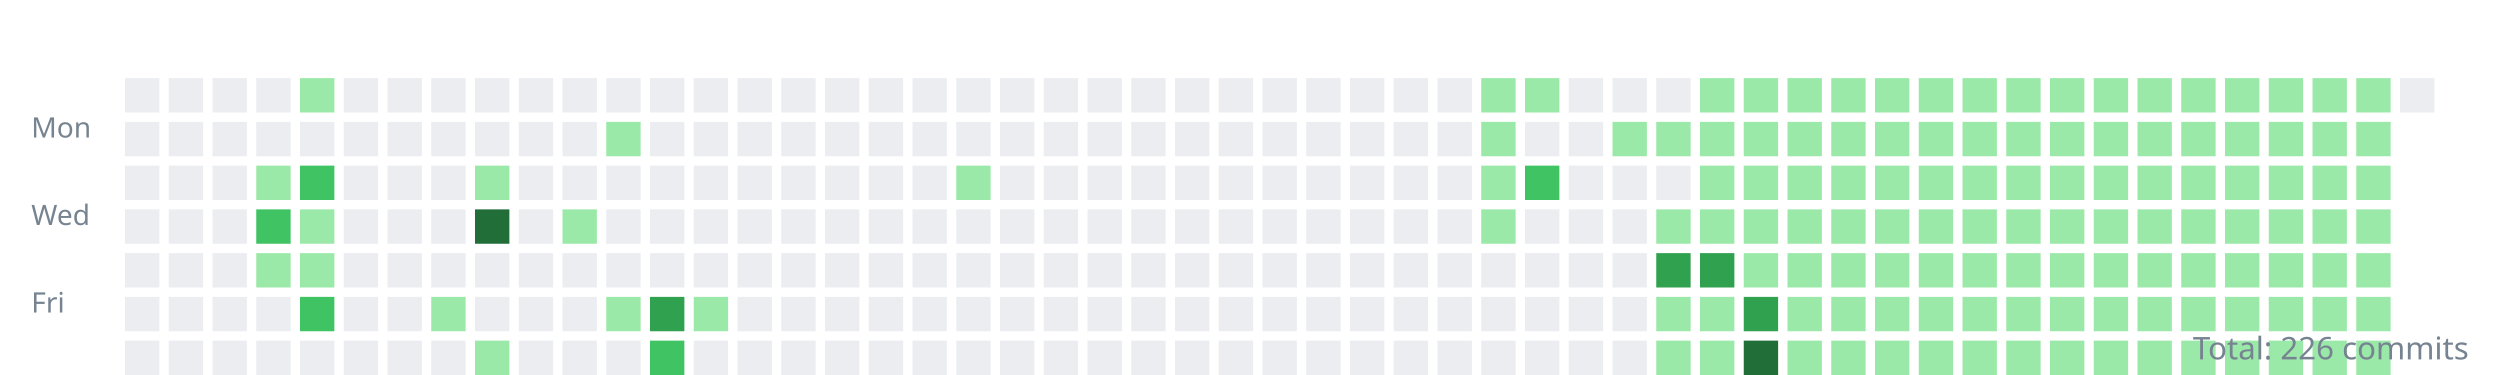
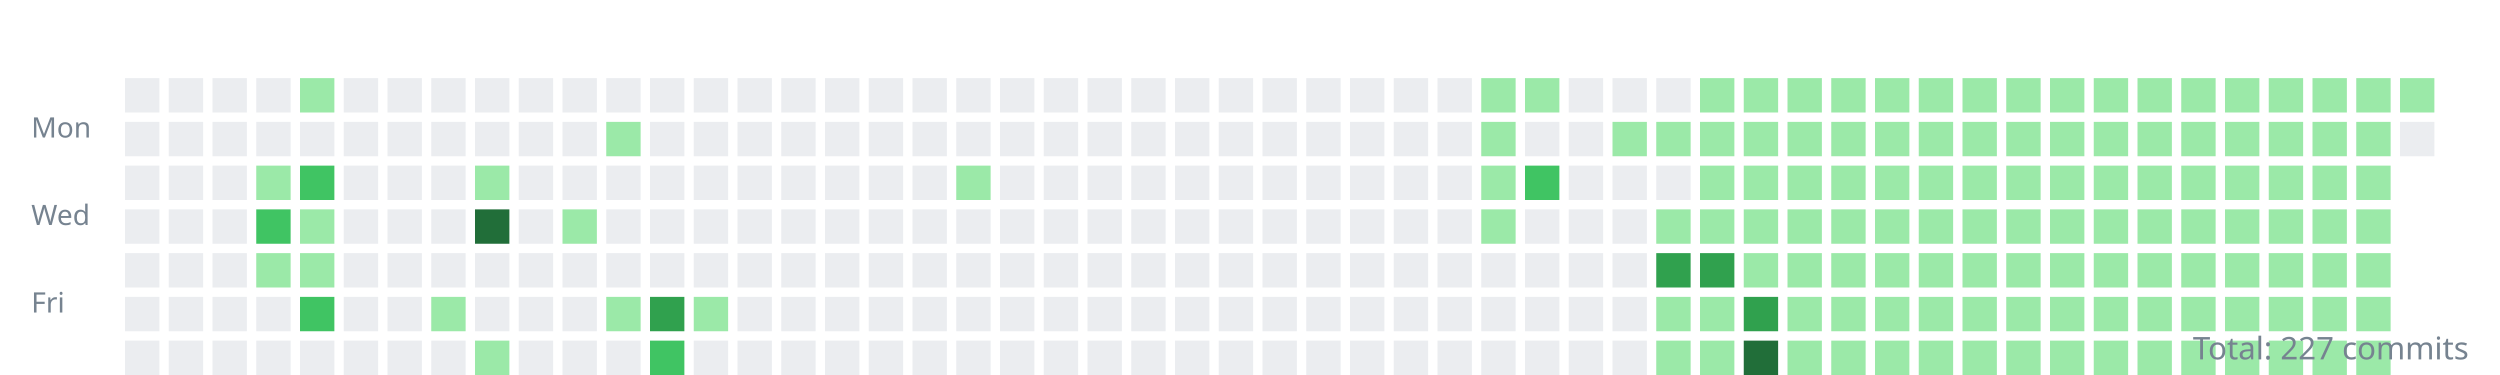
<svg xmlns="http://www.w3.org/2000/svg" width="800" height="120">
  <style>.day{outline:1px solid rgba(27,31,35,0.06);}text{font:9px sans-serif;fill:#768390;}</style>
  <g transform="translate(10,10)">
    <text y="34">Mon</text>
    <text y="62">Wed</text>
    <text y="90">Fri</text>
    <rect class="day" width="11" height="11" x="30" y="15" fill="#ebedf0" />
    <rect class="day" width="11" height="11" x="30" y="29" fill="#ebedf0" />
    <rect class="day" width="11" height="11" x="30" y="43" fill="#ebedf0" />
    <rect class="day" width="11" height="11" x="30" y="57" fill="#ebedf0" />
    <rect class="day" width="11" height="11" x="30" y="71" fill="#ebedf0" />
    <rect class="day" width="11" height="11" x="30" y="85" fill="#ebedf0" />
    <rect class="day" width="11" height="11" x="30" y="99" fill="#ebedf0" />
    <rect class="day" width="11" height="11" x="44" y="15" fill="#ebedf0" />
    <rect class="day" width="11" height="11" x="44" y="29" fill="#ebedf0" />
    <rect class="day" width="11" height="11" x="44" y="43" fill="#ebedf0" />
    <rect class="day" width="11" height="11" x="44" y="57" fill="#ebedf0" />
    <rect class="day" width="11" height="11" x="44" y="71" fill="#ebedf0" />
    <rect class="day" width="11" height="11" x="44" y="85" fill="#ebedf0" />
    <rect class="day" width="11" height="11" x="44" y="99" fill="#ebedf0" />
    <rect class="day" width="11" height="11" x="58" y="15" fill="#ebedf0" />
    <rect class="day" width="11" height="11" x="58" y="29" fill="#ebedf0" />
    <rect class="day" width="11" height="11" x="58" y="43" fill="#ebedf0" />
    <rect class="day" width="11" height="11" x="58" y="57" fill="#ebedf0" />
    <rect class="day" width="11" height="11" x="58" y="71" fill="#ebedf0" />
    <rect class="day" width="11" height="11" x="58" y="85" fill="#ebedf0" />
    <rect class="day" width="11" height="11" x="58" y="99" fill="#ebedf0" />
    <rect class="day" width="11" height="11" x="72" y="15" fill="#ebedf0" />
    <rect class="day" width="11" height="11" x="72" y="29" fill="#ebedf0" />
    <rect class="day" width="11" height="11" x="72" y="43" fill="#9be9a8" />
    <rect class="day" width="11" height="11" x="72" y="57" fill="#40c463" />
    <rect class="day" width="11" height="11" x="72" y="71" fill="#9be9a8" />
    <rect class="day" width="11" height="11" x="72" y="85" fill="#ebedf0" />
    <rect class="day" width="11" height="11" x="72" y="99" fill="#ebedf0" />
    <rect class="day" width="11" height="11" x="86" y="15" fill="#9be9a8" />
    <rect class="day" width="11" height="11" x="86" y="29" fill="#ebedf0" />
    <rect class="day" width="11" height="11" x="86" y="43" fill="#40c463" />
    <rect class="day" width="11" height="11" x="86" y="57" fill="#9be9a8" />
    <rect class="day" width="11" height="11" x="86" y="71" fill="#9be9a8" />
    <rect class="day" width="11" height="11" x="86" y="85" fill="#40c463" />
    <rect class="day" width="11" height="11" x="86" y="99" fill="#ebedf0" />
    <rect class="day" width="11" height="11" x="100" y="15" fill="#ebedf0" />
    <rect class="day" width="11" height="11" x="100" y="29" fill="#ebedf0" />
    <rect class="day" width="11" height="11" x="100" y="43" fill="#ebedf0" />
    <rect class="day" width="11" height="11" x="100" y="57" fill="#ebedf0" />
    <rect class="day" width="11" height="11" x="100" y="71" fill="#ebedf0" />
    <rect class="day" width="11" height="11" x="100" y="85" fill="#ebedf0" />
    <rect class="day" width="11" height="11" x="100" y="99" fill="#ebedf0" />
    <rect class="day" width="11" height="11" x="114" y="15" fill="#ebedf0" />
    <rect class="day" width="11" height="11" x="114" y="29" fill="#ebedf0" />
    <rect class="day" width="11" height="11" x="114" y="43" fill="#ebedf0" />
    <rect class="day" width="11" height="11" x="114" y="57" fill="#ebedf0" />
    <rect class="day" width="11" height="11" x="114" y="71" fill="#ebedf0" />
    <rect class="day" width="11" height="11" x="114" y="85" fill="#ebedf0" />
    <rect class="day" width="11" height="11" x="114" y="99" fill="#ebedf0" />
    <rect class="day" width="11" height="11" x="128" y="15" fill="#ebedf0" />
    <rect class="day" width="11" height="11" x="128" y="29" fill="#ebedf0" />
    <rect class="day" width="11" height="11" x="128" y="43" fill="#ebedf0" />
    <rect class="day" width="11" height="11" x="128" y="57" fill="#ebedf0" />
    <rect class="day" width="11" height="11" x="128" y="71" fill="#ebedf0" />
    <rect class="day" width="11" height="11" x="128" y="85" fill="#9be9a8" />
    <rect class="day" width="11" height="11" x="128" y="99" fill="#ebedf0" />
    <rect class="day" width="11" height="11" x="142" y="15" fill="#ebedf0" />
    <rect class="day" width="11" height="11" x="142" y="29" fill="#ebedf0" />
    <rect class="day" width="11" height="11" x="142" y="43" fill="#9be9a8" />
    <rect class="day" width="11" height="11" x="142" y="57" fill="#216e39" />
    <rect class="day" width="11" height="11" x="142" y="71" fill="#ebedf0" />
    <rect class="day" width="11" height="11" x="142" y="85" fill="#ebedf0" />
    <rect class="day" width="11" height="11" x="142" y="99" fill="#9be9a8" />
    <rect class="day" width="11" height="11" x="156" y="15" fill="#ebedf0" />
    <rect class="day" width="11" height="11" x="156" y="29" fill="#ebedf0" />
    <rect class="day" width="11" height="11" x="156" y="43" fill="#ebedf0" />
    <rect class="day" width="11" height="11" x="156" y="57" fill="#ebedf0" />
    <rect class="day" width="11" height="11" x="156" y="71" fill="#ebedf0" />
    <rect class="day" width="11" height="11" x="156" y="85" fill="#ebedf0" />
    <rect class="day" width="11" height="11" x="156" y="99" fill="#ebedf0" />
    <rect class="day" width="11" height="11" x="170" y="15" fill="#ebedf0" />
    <rect class="day" width="11" height="11" x="170" y="29" fill="#ebedf0" />
    <rect class="day" width="11" height="11" x="170" y="43" fill="#ebedf0" />
    <rect class="day" width="11" height="11" x="170" y="57" fill="#9be9a8" />
    <rect class="day" width="11" height="11" x="170" y="71" fill="#ebedf0" />
    <rect class="day" width="11" height="11" x="170" y="85" fill="#ebedf0" />
    <rect class="day" width="11" height="11" x="170" y="99" fill="#ebedf0" />
    <rect class="day" width="11" height="11" x="184" y="15" fill="#ebedf0" />
    <rect class="day" width="11" height="11" x="184" y="29" fill="#9be9a8" />
    <rect class="day" width="11" height="11" x="184" y="43" fill="#ebedf0" />
    <rect class="day" width="11" height="11" x="184" y="57" fill="#ebedf0" />
    <rect class="day" width="11" height="11" x="184" y="71" fill="#ebedf0" />
    <rect class="day" width="11" height="11" x="184" y="85" fill="#9be9a8" />
    <rect class="day" width="11" height="11" x="184" y="99" fill="#ebedf0" />
    <rect class="day" width="11" height="11" x="198" y="15" fill="#ebedf0" />
    <rect class="day" width="11" height="11" x="198" y="29" fill="#ebedf0" />
    <rect class="day" width="11" height="11" x="198" y="43" fill="#ebedf0" />
    <rect class="day" width="11" height="11" x="198" y="57" fill="#ebedf0" />
    <rect class="day" width="11" height="11" x="198" y="71" fill="#ebedf0" />
    <rect class="day" width="11" height="11" x="198" y="85" fill="#30a14e" />
    <rect class="day" width="11" height="11" x="198" y="99" fill="#40c463" />
    <rect class="day" width="11" height="11" x="212" y="15" fill="#ebedf0" />
    <rect class="day" width="11" height="11" x="212" y="29" fill="#ebedf0" />
    <rect class="day" width="11" height="11" x="212" y="43" fill="#ebedf0" />
    <rect class="day" width="11" height="11" x="212" y="57" fill="#ebedf0" />
    <rect class="day" width="11" height="11" x="212" y="71" fill="#ebedf0" />
    <rect class="day" width="11" height="11" x="212" y="85" fill="#9be9a8" />
    <rect class="day" width="11" height="11" x="212" y="99" fill="#ebedf0" />
    <rect class="day" width="11" height="11" x="226" y="15" fill="#ebedf0" />
    <rect class="day" width="11" height="11" x="226" y="29" fill="#ebedf0" />
    <rect class="day" width="11" height="11" x="226" y="43" fill="#ebedf0" />
    <rect class="day" width="11" height="11" x="226" y="57" fill="#ebedf0" />
    <rect class="day" width="11" height="11" x="226" y="71" fill="#ebedf0" />
    <rect class="day" width="11" height="11" x="226" y="85" fill="#ebedf0" />
    <rect class="day" width="11" height="11" x="226" y="99" fill="#ebedf0" />
    <rect class="day" width="11" height="11" x="240" y="15" fill="#ebedf0" />
    <rect class="day" width="11" height="11" x="240" y="29" fill="#ebedf0" />
    <rect class="day" width="11" height="11" x="240" y="43" fill="#ebedf0" />
    <rect class="day" width="11" height="11" x="240" y="57" fill="#ebedf0" />
    <rect class="day" width="11" height="11" x="240" y="71" fill="#ebedf0" />
    <rect class="day" width="11" height="11" x="240" y="85" fill="#ebedf0" />
    <rect class="day" width="11" height="11" x="240" y="99" fill="#ebedf0" />
    <rect class="day" width="11" height="11" x="254" y="15" fill="#ebedf0" />
    <rect class="day" width="11" height="11" x="254" y="29" fill="#ebedf0" />
    <rect class="day" width="11" height="11" x="254" y="43" fill="#ebedf0" />
    <rect class="day" width="11" height="11" x="254" y="57" fill="#ebedf0" />
    <rect class="day" width="11" height="11" x="254" y="71" fill="#ebedf0" />
    <rect class="day" width="11" height="11" x="254" y="85" fill="#ebedf0" />
    <rect class="day" width="11" height="11" x="254" y="99" fill="#ebedf0" />
    <rect class="day" width="11" height="11" x="268" y="15" fill="#ebedf0" />
    <rect class="day" width="11" height="11" x="268" y="29" fill="#ebedf0" />
    <rect class="day" width="11" height="11" x="268" y="43" fill="#ebedf0" />
    <rect class="day" width="11" height="11" x="268" y="57" fill="#ebedf0" />
    <rect class="day" width="11" height="11" x="268" y="71" fill="#ebedf0" />
    <rect class="day" width="11" height="11" x="268" y="85" fill="#ebedf0" />
    <rect class="day" width="11" height="11" x="268" y="99" fill="#ebedf0" />
    <rect class="day" width="11" height="11" x="282" y="15" fill="#ebedf0" />
    <rect class="day" width="11" height="11" x="282" y="29" fill="#ebedf0" />
    <rect class="day" width="11" height="11" x="282" y="43" fill="#ebedf0" />
    <rect class="day" width="11" height="11" x="282" y="57" fill="#ebedf0" />
    <rect class="day" width="11" height="11" x="282" y="71" fill="#ebedf0" />
    <rect class="day" width="11" height="11" x="282" y="85" fill="#ebedf0" />
    <rect class="day" width="11" height="11" x="282" y="99" fill="#ebedf0" />
    <rect class="day" width="11" height="11" x="296" y="15" fill="#ebedf0" />
    <rect class="day" width="11" height="11" x="296" y="29" fill="#ebedf0" />
    <rect class="day" width="11" height="11" x="296" y="43" fill="#9be9a8" />
    <rect class="day" width="11" height="11" x="296" y="57" fill="#ebedf0" />
    <rect class="day" width="11" height="11" x="296" y="71" fill="#ebedf0" />
    <rect class="day" width="11" height="11" x="296" y="85" fill="#ebedf0" />
    <rect class="day" width="11" height="11" x="296" y="99" fill="#ebedf0" />
    <rect class="day" width="11" height="11" x="310" y="15" fill="#ebedf0" />
    <rect class="day" width="11" height="11" x="310" y="29" fill="#ebedf0" />
    <rect class="day" width="11" height="11" x="310" y="43" fill="#ebedf0" />
    <rect class="day" width="11" height="11" x="310" y="57" fill="#ebedf0" />
    <rect class="day" width="11" height="11" x="310" y="71" fill="#ebedf0" />
    <rect class="day" width="11" height="11" x="310" y="85" fill="#ebedf0" />
    <rect class="day" width="11" height="11" x="310" y="99" fill="#ebedf0" />
    <rect class="day" width="11" height="11" x="324" y="15" fill="#ebedf0" />
    <rect class="day" width="11" height="11" x="324" y="29" fill="#ebedf0" />
    <rect class="day" width="11" height="11" x="324" y="43" fill="#ebedf0" />
    <rect class="day" width="11" height="11" x="324" y="57" fill="#ebedf0" />
    <rect class="day" width="11" height="11" x="324" y="71" fill="#ebedf0" />
    <rect class="day" width="11" height="11" x="324" y="85" fill="#ebedf0" />
    <rect class="day" width="11" height="11" x="324" y="99" fill="#ebedf0" />
    <rect class="day" width="11" height="11" x="338" y="15" fill="#ebedf0" />
    <rect class="day" width="11" height="11" x="338" y="29" fill="#ebedf0" />
    <rect class="day" width="11" height="11" x="338" y="43" fill="#ebedf0" />
    <rect class="day" width="11" height="11" x="338" y="57" fill="#ebedf0" />
    <rect class="day" width="11" height="11" x="338" y="71" fill="#ebedf0" />
    <rect class="day" width="11" height="11" x="338" y="85" fill="#ebedf0" />
    <rect class="day" width="11" height="11" x="338" y="99" fill="#ebedf0" />
    <rect class="day" width="11" height="11" x="352" y="15" fill="#ebedf0" />
    <rect class="day" width="11" height="11" x="352" y="29" fill="#ebedf0" />
    <rect class="day" width="11" height="11" x="352" y="43" fill="#ebedf0" />
    <rect class="day" width="11" height="11" x="352" y="57" fill="#ebedf0" />
    <rect class="day" width="11" height="11" x="352" y="71" fill="#ebedf0" />
    <rect class="day" width="11" height="11" x="352" y="85" fill="#ebedf0" />
    <rect class="day" width="11" height="11" x="352" y="99" fill="#ebedf0" />
    <rect class="day" width="11" height="11" x="366" y="15" fill="#ebedf0" />
    <rect class="day" width="11" height="11" x="366" y="29" fill="#ebedf0" />
    <rect class="day" width="11" height="11" x="366" y="43" fill="#ebedf0" />
    <rect class="day" width="11" height="11" x="366" y="57" fill="#ebedf0" />
    <rect class="day" width="11" height="11" x="366" y="71" fill="#ebedf0" />
    <rect class="day" width="11" height="11" x="366" y="85" fill="#ebedf0" />
    <rect class="day" width="11" height="11" x="366" y="99" fill="#ebedf0" />
    <rect class="day" width="11" height="11" x="380" y="15" fill="#ebedf0" />
    <rect class="day" width="11" height="11" x="380" y="29" fill="#ebedf0" />
    <rect class="day" width="11" height="11" x="380" y="43" fill="#ebedf0" />
    <rect class="day" width="11" height="11" x="380" y="57" fill="#ebedf0" />
    <rect class="day" width="11" height="11" x="380" y="71" fill="#ebedf0" />
    <rect class="day" width="11" height="11" x="380" y="85" fill="#ebedf0" />
    <rect class="day" width="11" height="11" x="380" y="99" fill="#ebedf0" />
    <rect class="day" width="11" height="11" x="394" y="15" fill="#ebedf0" />
    <rect class="day" width="11" height="11" x="394" y="29" fill="#ebedf0" />
    <rect class="day" width="11" height="11" x="394" y="43" fill="#ebedf0" />
    <rect class="day" width="11" height="11" x="394" y="57" fill="#ebedf0" />
    <rect class="day" width="11" height="11" x="394" y="71" fill="#ebedf0" />
    <rect class="day" width="11" height="11" x="394" y="85" fill="#ebedf0" />
    <rect class="day" width="11" height="11" x="394" y="99" fill="#ebedf0" />
    <rect class="day" width="11" height="11" x="408" y="15" fill="#ebedf0" />
    <rect class="day" width="11" height="11" x="408" y="29" fill="#ebedf0" />
    <rect class="day" width="11" height="11" x="408" y="43" fill="#ebedf0" />
    <rect class="day" width="11" height="11" x="408" y="57" fill="#ebedf0" />
    <rect class="day" width="11" height="11" x="408" y="71" fill="#ebedf0" />
    <rect class="day" width="11" height="11" x="408" y="85" fill="#ebedf0" />
    <rect class="day" width="11" height="11" x="408" y="99" fill="#ebedf0" />
    <rect class="day" width="11" height="11" x="422" y="15" fill="#ebedf0" />
    <rect class="day" width="11" height="11" x="422" y="29" fill="#ebedf0" />
    <rect class="day" width="11" height="11" x="422" y="43" fill="#ebedf0" />
    <rect class="day" width="11" height="11" x="422" y="57" fill="#ebedf0" />
    <rect class="day" width="11" height="11" x="422" y="71" fill="#ebedf0" />
    <rect class="day" width="11" height="11" x="422" y="85" fill="#ebedf0" />
    <rect class="day" width="11" height="11" x="422" y="99" fill="#ebedf0" />
    <rect class="day" width="11" height="11" x="436" y="15" fill="#ebedf0" />
    <rect class="day" width="11" height="11" x="436" y="29" fill="#ebedf0" />
    <rect class="day" width="11" height="11" x="436" y="43" fill="#ebedf0" />
    <rect class="day" width="11" height="11" x="436" y="57" fill="#ebedf0" />
    <rect class="day" width="11" height="11" x="436" y="71" fill="#ebedf0" />
    <rect class="day" width="11" height="11" x="436" y="85" fill="#ebedf0" />
    <rect class="day" width="11" height="11" x="436" y="99" fill="#ebedf0" />
    <rect class="day" width="11" height="11" x="450" y="15" fill="#ebedf0" />
    <rect class="day" width="11" height="11" x="450" y="29" fill="#ebedf0" />
    <rect class="day" width="11" height="11" x="450" y="43" fill="#ebedf0" />
    <rect class="day" width="11" height="11" x="450" y="57" fill="#ebedf0" />
    <rect class="day" width="11" height="11" x="450" y="71" fill="#ebedf0" />
    <rect class="day" width="11" height="11" x="450" y="85" fill="#ebedf0" />
    <rect class="day" width="11" height="11" x="450" y="99" fill="#ebedf0" />
    <rect class="day" width="11" height="11" x="464" y="15" fill="#9be9a8" />
    <rect class="day" width="11" height="11" x="464" y="29" fill="#9be9a8" />
    <rect class="day" width="11" height="11" x="464" y="43" fill="#9be9a8" />
    <rect class="day" width="11" height="11" x="464" y="57" fill="#9be9a8" />
    <rect class="day" width="11" height="11" x="464" y="71" fill="#ebedf0" />
    <rect class="day" width="11" height="11" x="464" y="85" fill="#ebedf0" />
    <rect class="day" width="11" height="11" x="464" y="99" fill="#ebedf0" />
    <rect class="day" width="11" height="11" x="478" y="15" fill="#9be9a8" />
    <rect class="day" width="11" height="11" x="478" y="29" fill="#ebedf0" />
    <rect class="day" width="11" height="11" x="478" y="43" fill="#40c463" />
    <rect class="day" width="11" height="11" x="478" y="57" fill="#ebedf0" />
    <rect class="day" width="11" height="11" x="478" y="71" fill="#ebedf0" />
    <rect class="day" width="11" height="11" x="478" y="85" fill="#ebedf0" />
    <rect class="day" width="11" height="11" x="478" y="99" fill="#ebedf0" />
    <rect class="day" width="11" height="11" x="492" y="15" fill="#ebedf0" />
    <rect class="day" width="11" height="11" x="492" y="29" fill="#ebedf0" />
    <rect class="day" width="11" height="11" x="492" y="43" fill="#ebedf0" />
    <rect class="day" width="11" height="11" x="492" y="57" fill="#ebedf0" />
    <rect class="day" width="11" height="11" x="492" y="71" fill="#ebedf0" />
    <rect class="day" width="11" height="11" x="492" y="85" fill="#ebedf0" />
    <rect class="day" width="11" height="11" x="492" y="99" fill="#ebedf0" />
    <rect class="day" width="11" height="11" x="506" y="15" fill="#ebedf0" />
    <rect class="day" width="11" height="11" x="506" y="29" fill="#9be9a8" />
    <rect class="day" width="11" height="11" x="506" y="43" fill="#ebedf0" />
    <rect class="day" width="11" height="11" x="506" y="57" fill="#ebedf0" />
    <rect class="day" width="11" height="11" x="506" y="71" fill="#ebedf0" />
    <rect class="day" width="11" height="11" x="506" y="85" fill="#ebedf0" />
    <rect class="day" width="11" height="11" x="506" y="99" fill="#ebedf0" />
    <rect class="day" width="11" height="11" x="520" y="15" fill="#ebedf0" />
    <rect class="day" width="11" height="11" x="520" y="29" fill="#9be9a8" />
    <rect class="day" width="11" height="11" x="520" y="43" fill="#ebedf0" />
    <rect class="day" width="11" height="11" x="520" y="57" fill="#9be9a8" />
    <rect class="day" width="11" height="11" x="520" y="71" fill="#30a14e" />
    <rect class="day" width="11" height="11" x="520" y="85" fill="#9be9a8" />
    <rect class="day" width="11" height="11" x="520" y="99" fill="#9be9a8" />
    <rect class="day" width="11" height="11" x="534" y="15" fill="#9be9a8" />
    <rect class="day" width="11" height="11" x="534" y="29" fill="#9be9a8" />
    <rect class="day" width="11" height="11" x="534" y="43" fill="#9be9a8" />
    <rect class="day" width="11" height="11" x="534" y="57" fill="#9be9a8" />
    <rect class="day" width="11" height="11" x="534" y="71" fill="#30a14e" />
    <rect class="day" width="11" height="11" x="534" y="85" fill="#9be9a8" />
    <rect class="day" width="11" height="11" x="534" y="99" fill="#9be9a8" />
    <rect class="day" width="11" height="11" x="548" y="15" fill="#9be9a8" />
    <rect class="day" width="11" height="11" x="548" y="29" fill="#9be9a8" />
    <rect class="day" width="11" height="11" x="548" y="43" fill="#9be9a8" />
    <rect class="day" width="11" height="11" x="548" y="57" fill="#9be9a8" />
    <rect class="day" width="11" height="11" x="548" y="71" fill="#9be9a8" />
    <rect class="day" width="11" height="11" x="548" y="85" fill="#30a14e" />
    <rect class="day" width="11" height="11" x="548" y="99" fill="#216e39" />
    <rect class="day" width="11" height="11" x="562" y="15" fill="#9be9a8" />
    <rect class="day" width="11" height="11" x="562" y="29" fill="#9be9a8" />
    <rect class="day" width="11" height="11" x="562" y="43" fill="#9be9a8" />
    <rect class="day" width="11" height="11" x="562" y="57" fill="#9be9a8" />
    <rect class="day" width="11" height="11" x="562" y="71" fill="#9be9a8" />
    <rect class="day" width="11" height="11" x="562" y="85" fill="#9be9a8" />
    <rect class="day" width="11" height="11" x="562" y="99" fill="#9be9a8" />
    <rect class="day" width="11" height="11" x="576" y="15" fill="#9be9a8" />
    <rect class="day" width="11" height="11" x="576" y="29" fill="#9be9a8" />
    <rect class="day" width="11" height="11" x="576" y="43" fill="#9be9a8" />
    <rect class="day" width="11" height="11" x="576" y="57" fill="#9be9a8" />
    <rect class="day" width="11" height="11" x="576" y="71" fill="#9be9a8" />
    <rect class="day" width="11" height="11" x="576" y="85" fill="#9be9a8" />
    <rect class="day" width="11" height="11" x="576" y="99" fill="#9be9a8" />
    <rect class="day" width="11" height="11" x="590" y="15" fill="#9be9a8" />
    <rect class="day" width="11" height="11" x="590" y="29" fill="#9be9a8" />
    <rect class="day" width="11" height="11" x="590" y="43" fill="#9be9a8" />
    <rect class="day" width="11" height="11" x="590" y="57" fill="#9be9a8" />
    <rect class="day" width="11" height="11" x="590" y="71" fill="#9be9a8" />
    <rect class="day" width="11" height="11" x="590" y="85" fill="#9be9a8" />
    <rect class="day" width="11" height="11" x="590" y="99" fill="#9be9a8" />
    <rect class="day" width="11" height="11" x="604" y="15" fill="#9be9a8" />
    <rect class="day" width="11" height="11" x="604" y="29" fill="#9be9a8" />
    <rect class="day" width="11" height="11" x="604" y="43" fill="#9be9a8" />
    <rect class="day" width="11" height="11" x="604" y="57" fill="#9be9a8" />
    <rect class="day" width="11" height="11" x="604" y="71" fill="#9be9a8" />
    <rect class="day" width="11" height="11" x="604" y="85" fill="#9be9a8" />
    <rect class="day" width="11" height="11" x="604" y="99" fill="#9be9a8" />
    <rect class="day" width="11" height="11" x="618" y="15" fill="#9be9a8" />
    <rect class="day" width="11" height="11" x="618" y="29" fill="#9be9a8" />
    <rect class="day" width="11" height="11" x="618" y="43" fill="#9be9a8" />
    <rect class="day" width="11" height="11" x="618" y="57" fill="#9be9a8" />
    <rect class="day" width="11" height="11" x="618" y="71" fill="#9be9a8" />
    <rect class="day" width="11" height="11" x="618" y="85" fill="#9be9a8" />
    <rect class="day" width="11" height="11" x="618" y="99" fill="#9be9a8" />
    <rect class="day" width="11" height="11" x="632" y="15" fill="#9be9a8" />
    <rect class="day" width="11" height="11" x="632" y="29" fill="#9be9a8" />
    <rect class="day" width="11" height="11" x="632" y="43" fill="#9be9a8" />
    <rect class="day" width="11" height="11" x="632" y="57" fill="#9be9a8" />
    <rect class="day" width="11" height="11" x="632" y="71" fill="#9be9a8" />
    <rect class="day" width="11" height="11" x="632" y="85" fill="#9be9a8" />
    <rect class="day" width="11" height="11" x="632" y="99" fill="#9be9a8" />
    <rect class="day" width="11" height="11" x="646" y="15" fill="#9be9a8" />
    <rect class="day" width="11" height="11" x="646" y="29" fill="#9be9a8" />
    <rect class="day" width="11" height="11" x="646" y="43" fill="#9be9a8" />
    <rect class="day" width="11" height="11" x="646" y="57" fill="#9be9a8" />
    <rect class="day" width="11" height="11" x="646" y="71" fill="#9be9a8" />
    <rect class="day" width="11" height="11" x="646" y="85" fill="#9be9a8" />
    <rect class="day" width="11" height="11" x="646" y="99" fill="#9be9a8" />
    <rect class="day" width="11" height="11" x="660" y="15" fill="#9be9a8" />
    <rect class="day" width="11" height="11" x="660" y="29" fill="#9be9a8" />
    <rect class="day" width="11" height="11" x="660" y="43" fill="#9be9a8" />
    <rect class="day" width="11" height="11" x="660" y="57" fill="#9be9a8" />
    <rect class="day" width="11" height="11" x="660" y="71" fill="#9be9a8" />
    <rect class="day" width="11" height="11" x="660" y="85" fill="#9be9a8" />
    <rect class="day" width="11" height="11" x="660" y="99" fill="#9be9a8" />
    <rect class="day" width="11" height="11" x="674" y="15" fill="#9be9a8" />
    <rect class="day" width="11" height="11" x="674" y="29" fill="#9be9a8" />
    <rect class="day" width="11" height="11" x="674" y="43" fill="#9be9a8" />
    <rect class="day" width="11" height="11" x="674" y="57" fill="#9be9a8" />
    <rect class="day" width="11" height="11" x="674" y="71" fill="#9be9a8" />
    <rect class="day" width="11" height="11" x="674" y="85" fill="#9be9a8" />
    <rect class="day" width="11" height="11" x="674" y="99" fill="#9be9a8" />
    <rect class="day" width="11" height="11" x="688" y="15" fill="#9be9a8" />
    <rect class="day" width="11" height="11" x="688" y="29" fill="#9be9a8" />
    <rect class="day" width="11" height="11" x="688" y="43" fill="#9be9a8" />
    <rect class="day" width="11" height="11" x="688" y="57" fill="#9be9a8" />
    <rect class="day" width="11" height="11" x="688" y="71" fill="#9be9a8" />
    <rect class="day" width="11" height="11" x="688" y="85" fill="#9be9a8" />
    <rect class="day" width="11" height="11" x="688" y="99" fill="#9be9a8" />
    <rect class="day" width="11" height="11" x="702" y="15" fill="#9be9a8" />
    <rect class="day" width="11" height="11" x="702" y="29" fill="#9be9a8" />
    <rect class="day" width="11" height="11" x="702" y="43" fill="#9be9a8" />
    <rect class="day" width="11" height="11" x="702" y="57" fill="#9be9a8" />
    <rect class="day" width="11" height="11" x="702" y="71" fill="#9be9a8" />
    <rect class="day" width="11" height="11" x="702" y="85" fill="#9be9a8" />
    <rect class="day" width="11" height="11" x="702" y="99" fill="#9be9a8" />
    <rect class="day" width="11" height="11" x="716" y="15" fill="#9be9a8" />
    <rect class="day" width="11" height="11" x="716" y="29" fill="#9be9a8" />
    <rect class="day" width="11" height="11" x="716" y="43" fill="#9be9a8" />
    <rect class="day" width="11" height="11" x="716" y="57" fill="#9be9a8" />
    <rect class="day" width="11" height="11" x="716" y="71" fill="#9be9a8" />
    <rect class="day" width="11" height="11" x="716" y="85" fill="#9be9a8" />
    <rect class="day" width="11" height="11" x="716" y="99" fill="#9be9a8" />
    <rect class="day" width="11" height="11" x="730" y="15" fill="#9be9a8" />
    <rect class="day" width="11" height="11" x="730" y="29" fill="#9be9a8" />
    <rect class="day" width="11" height="11" x="730" y="43" fill="#9be9a8" />
    <rect class="day" width="11" height="11" x="730" y="57" fill="#9be9a8" />
    <rect class="day" width="11" height="11" x="730" y="71" fill="#9be9a8" />
    <rect class="day" width="11" height="11" x="730" y="85" fill="#9be9a8" />
    <rect class="day" width="11" height="11" x="730" y="99" fill="#9be9a8" />
    <rect class="day" width="11" height="11" x="744" y="15" fill="#9be9a8" />
    <rect class="day" width="11" height="11" x="744" y="29" fill="#9be9a8" />
    <rect class="day" width="11" height="11" x="744" y="43" fill="#9be9a8" />
    <rect class="day" width="11" height="11" x="744" y="57" fill="#9be9a8" />
    <rect class="day" width="11" height="11" x="744" y="71" fill="#9be9a8" />
    <rect class="day" width="11" height="11" x="744" y="85" fill="#9be9a8" />
    <rect class="day" width="11" height="11" x="744" y="99" fill="#9be9a8" />
-     <rect class="day" width="11" height="11" x="758" y="15" fill="#ebedf0" />
+     <rect class="day" width="11" height="11" x="758" y="15" fill="#9be9a8" />
+     <rect class="day" width="11" height="11" x="758" y="29" fill="#ebedf0" />
  </g>
-   <text x="790" y="115" text-anchor="end" style="font-size:10px">Total: 226 commits</text>
+   <text x="790" y="115" text-anchor="end" style="font-size:10px">Total: 227 commits</text>
</svg>
